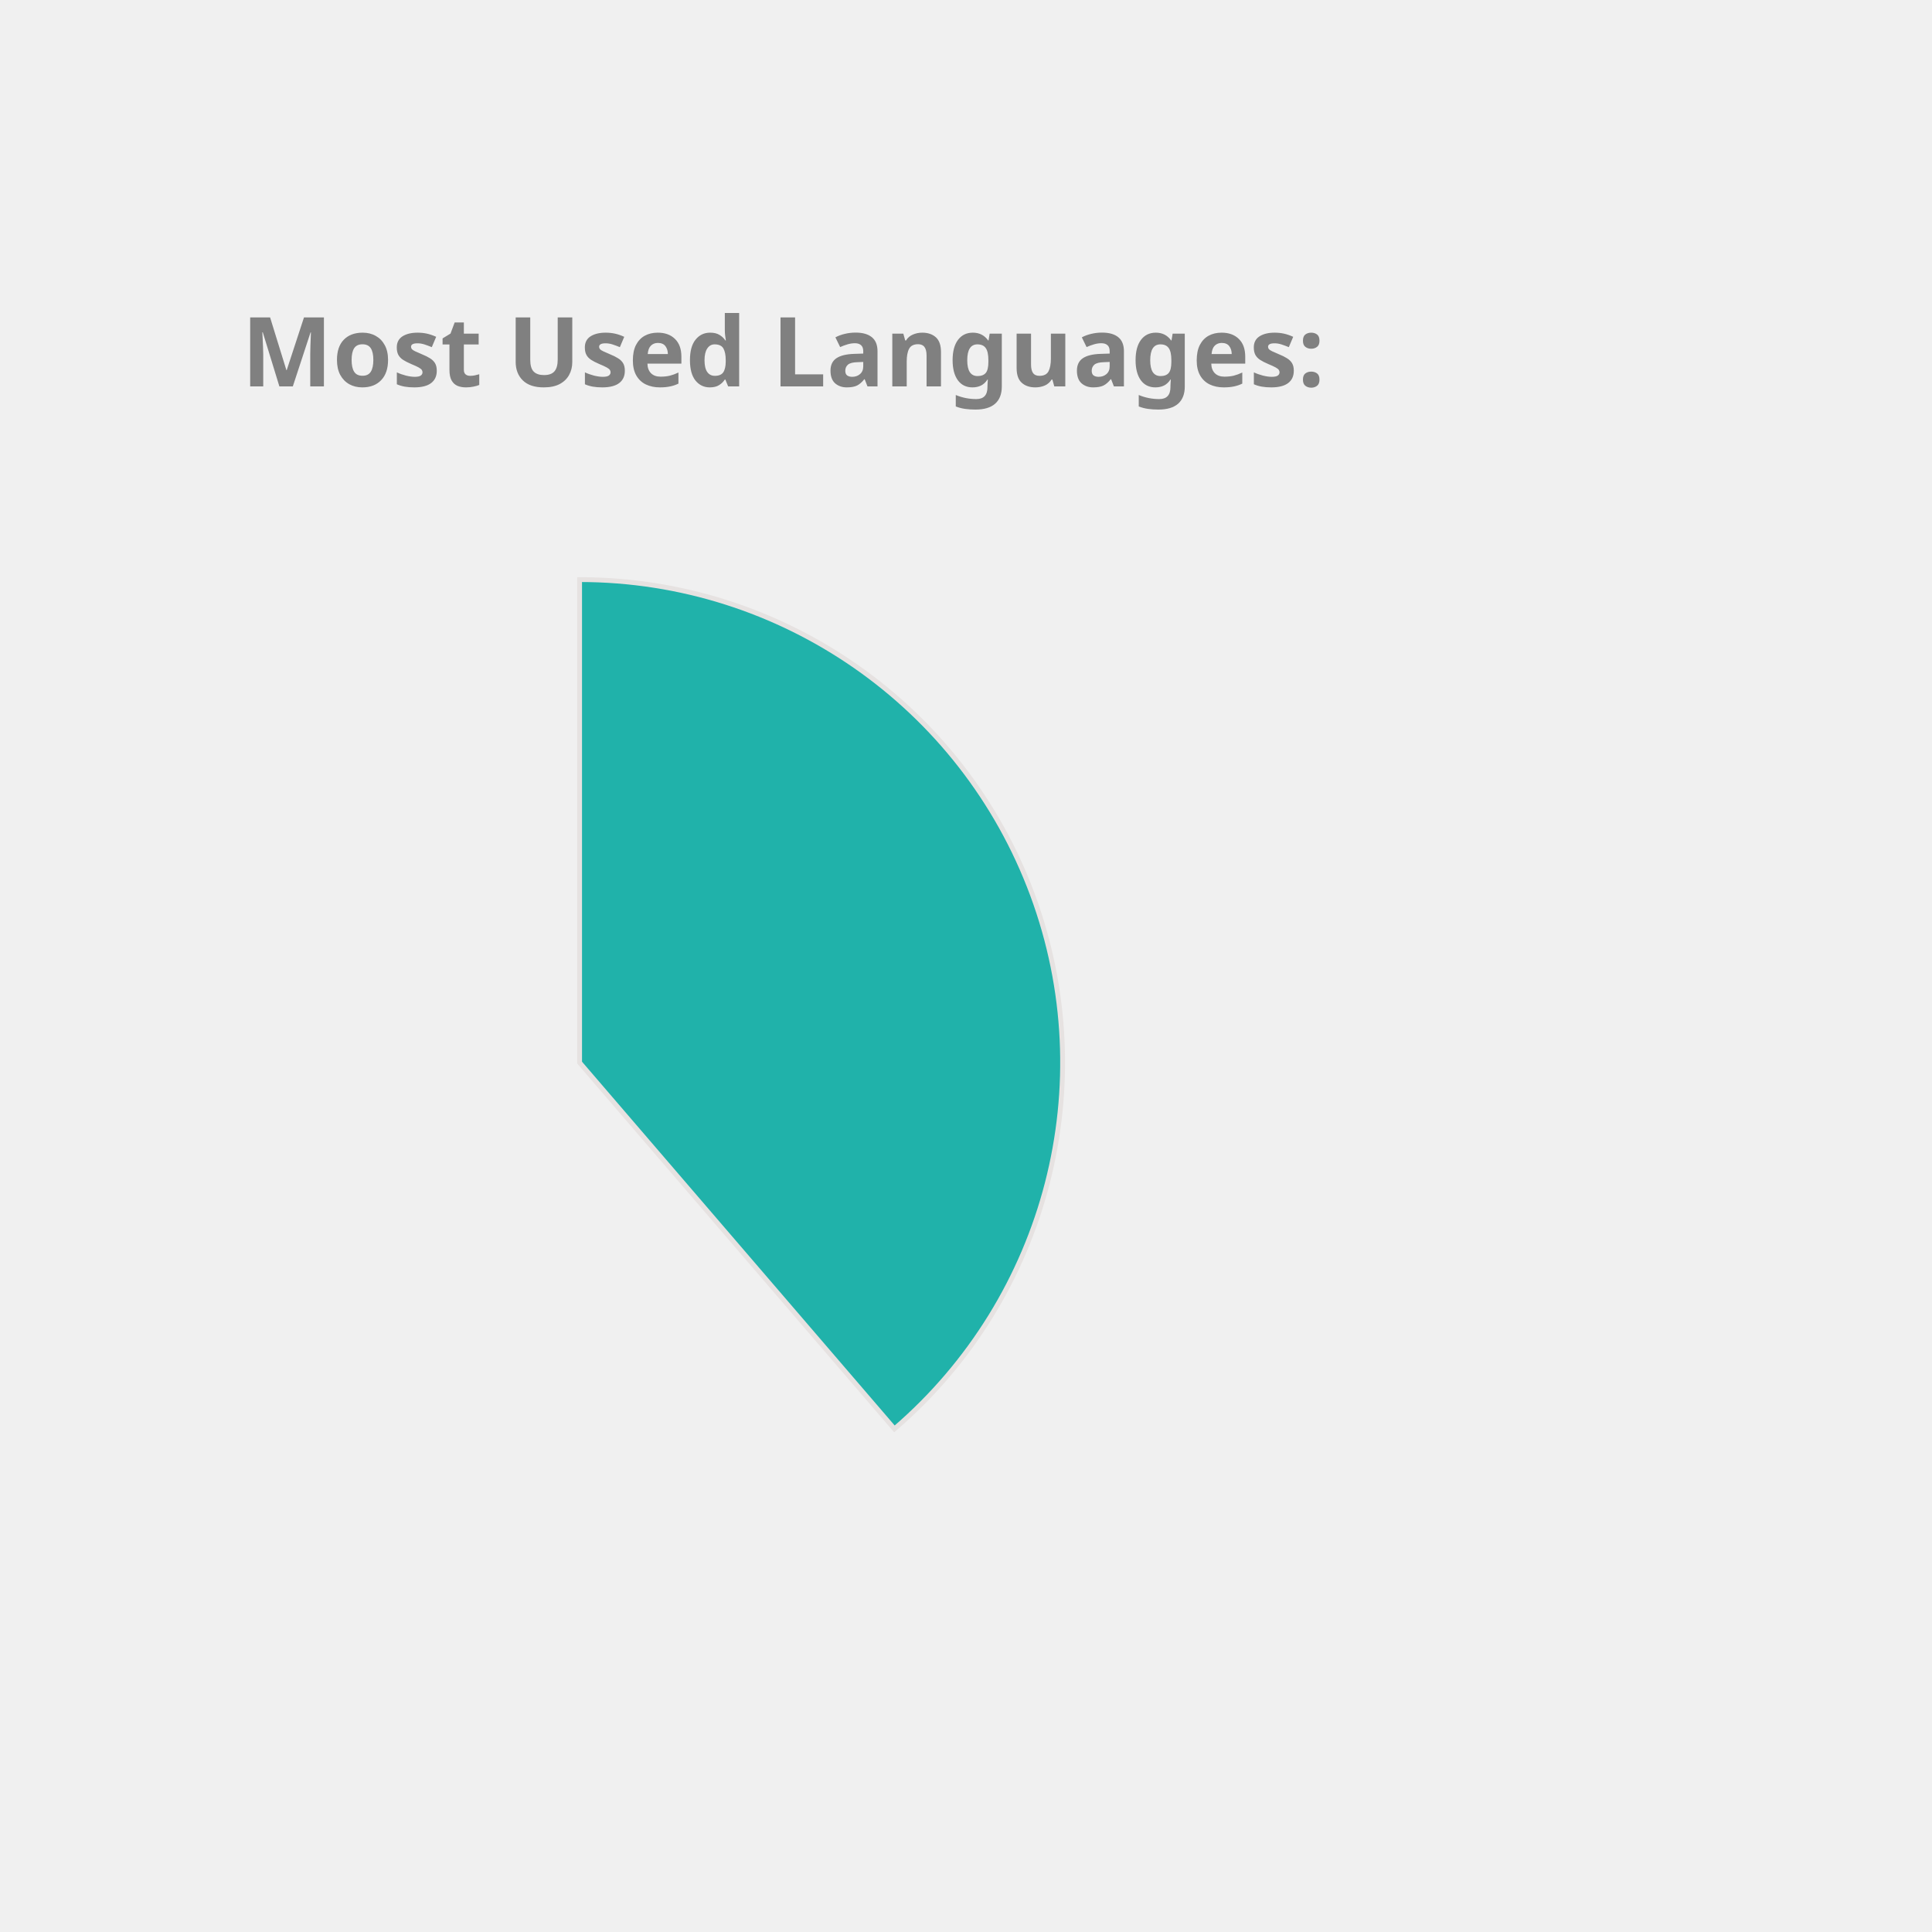
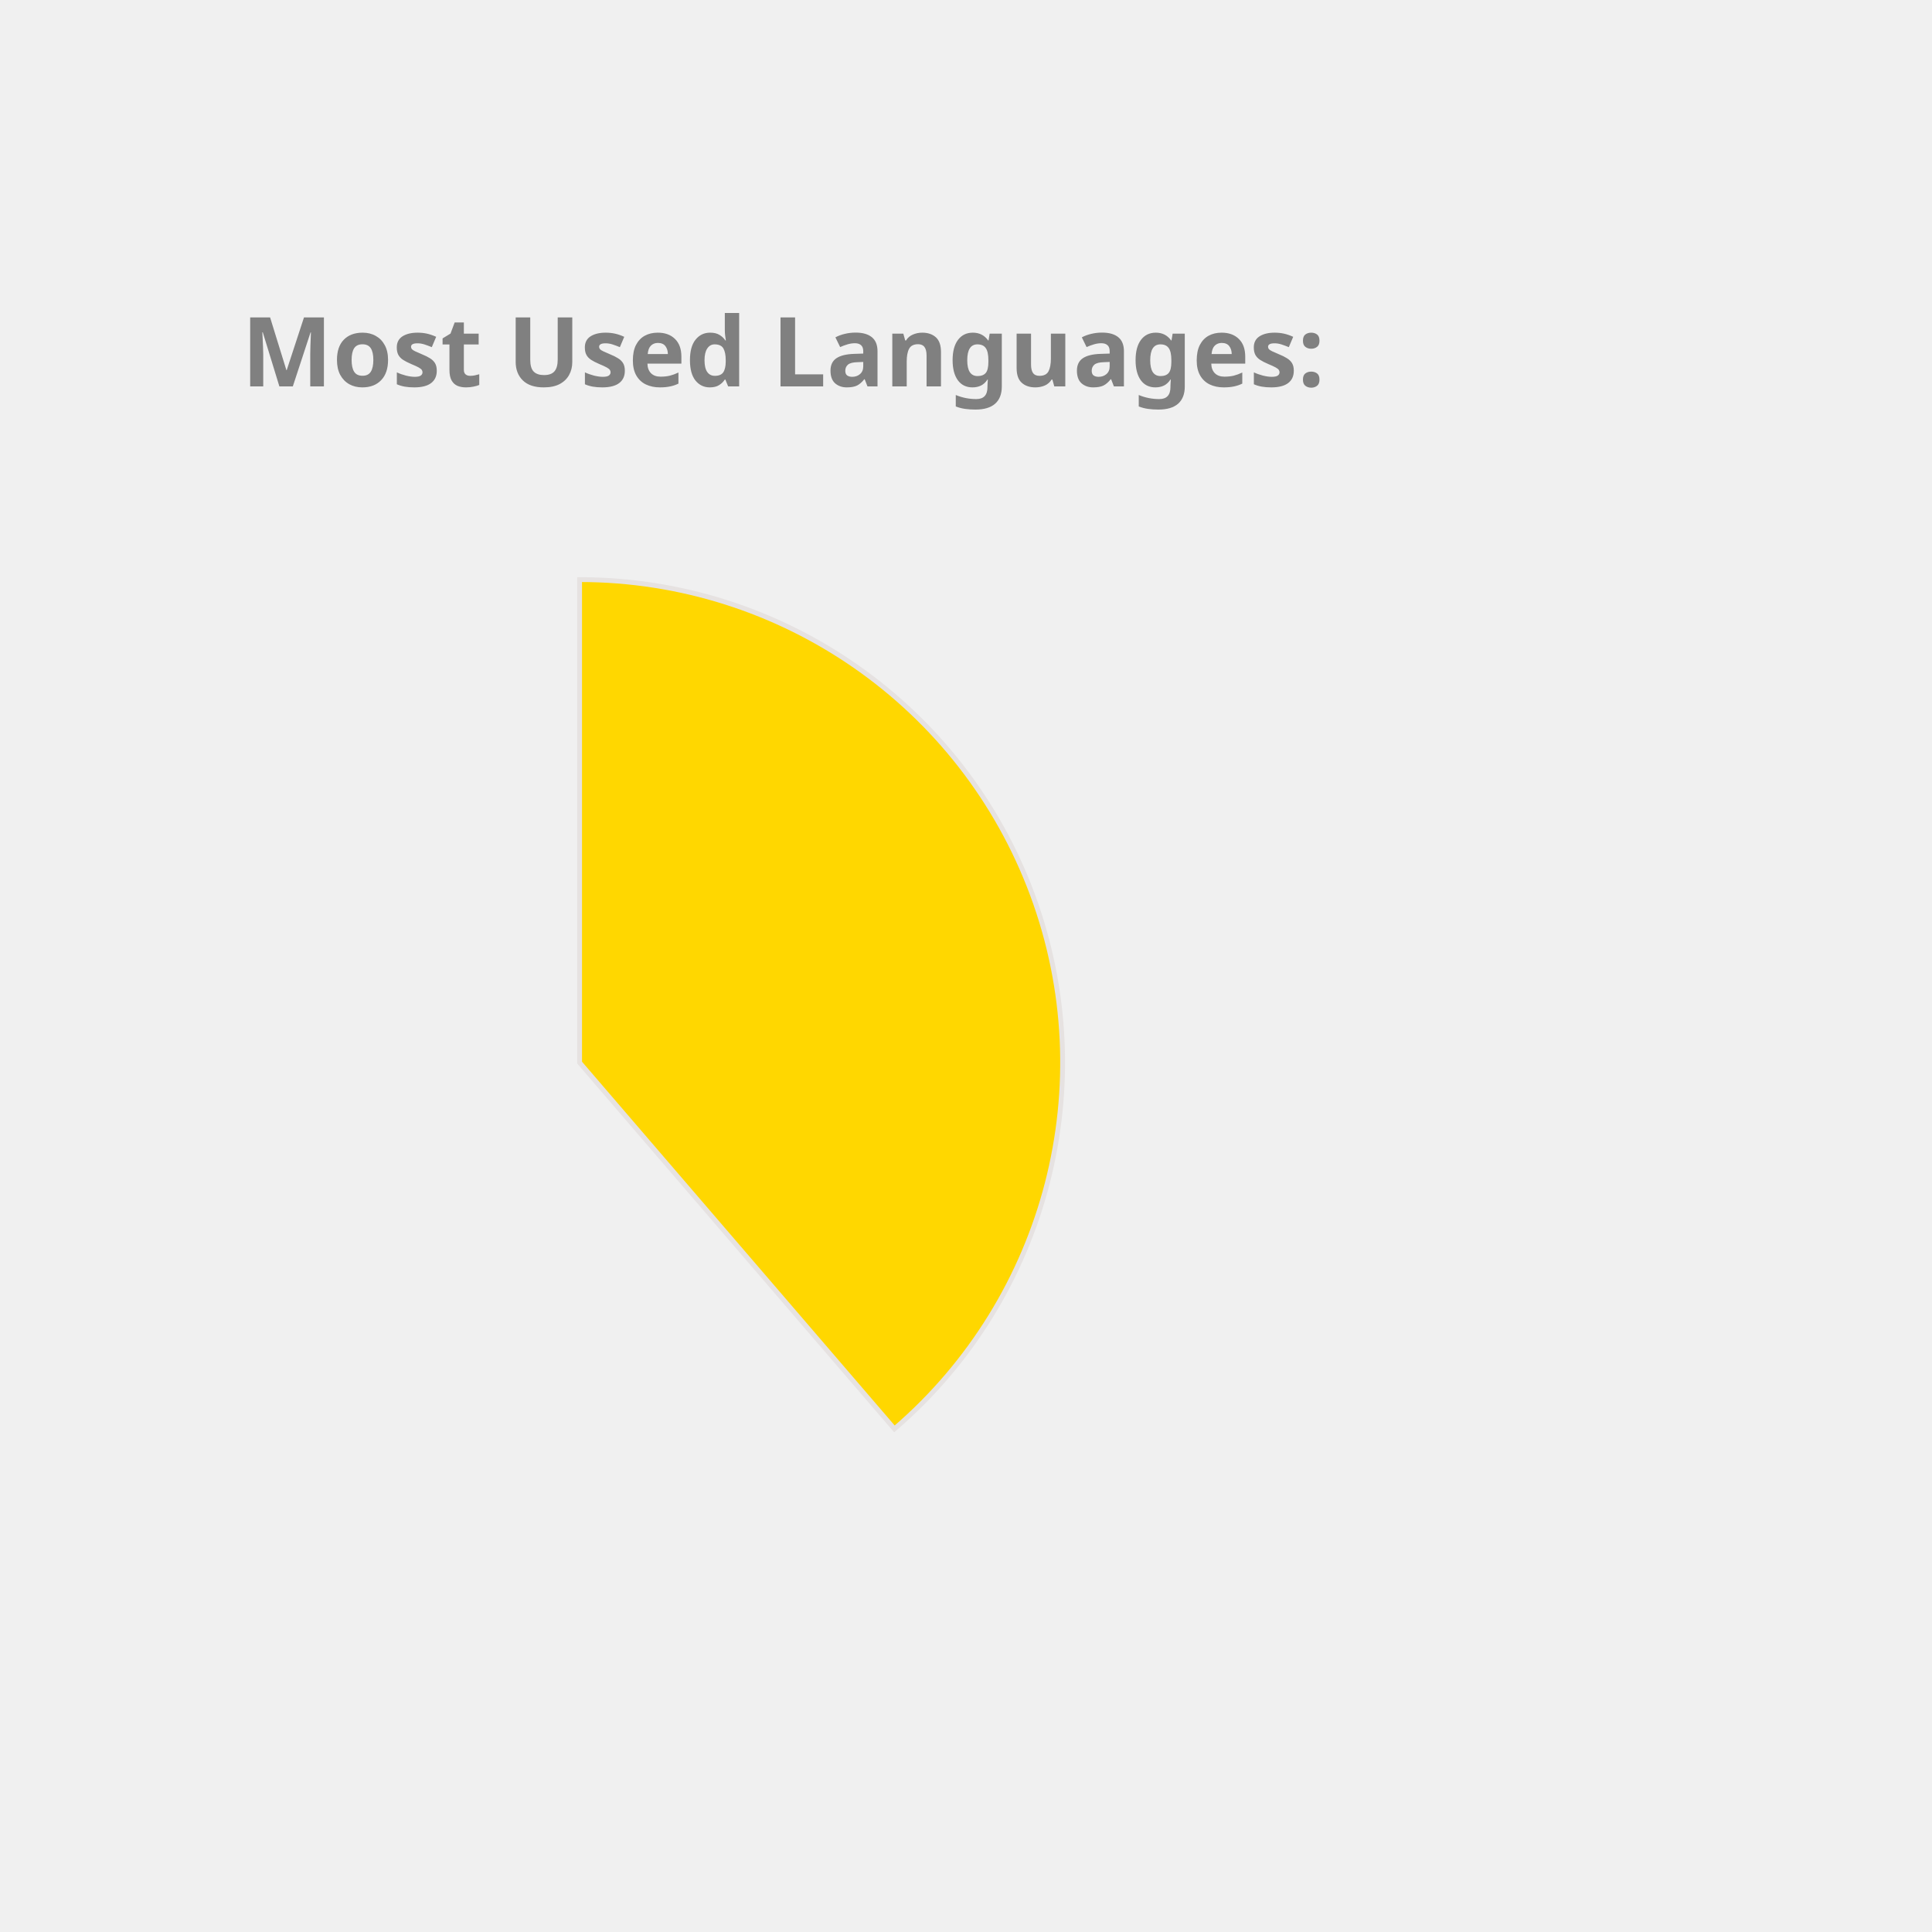
<svg xmlns="http://www.w3.org/2000/svg" height="350px" width="350px" viewBox="0 0 400 400">
  <style> 
        .label {
                font: bold 20px sans-serif;
                color: #404040;
                -webkit-text-stroke: 1px white;
        }

        path {
                stroke: #E6E2E1;
                stroke-width: 1px;
                transform: translate(60px, 100px);
        }

        .path_1 {
                animation: fadeIn 5s linear forwards;
        }

        .path_2 {
                transform: scale(0);
                animation: fadeIn 5s linear forwards 5s;
        }


        
        .path_3 {
                transform: scale(0);
                animation: fadeIn 5s linear forwards 10s;
        }


        .path_4 {
                transform: scale(0);
                animation: fadeIn 5s linear forwards 15s;
        }

        .path_5 {
                transform: scale(0);
                animation: fadeIn 5s linear forwards 20s;
        }

        .path_6 {
                transform: scale(0);
                animation: fadeIn 5s linear forwards 25s;
        }

        .path_7 {
                transform: scale(0);
                animation: fadeIn 5s linear forwards 30s;
        }

        .path_8 {
                transform: scale(0);
                animation: fadeIn 5s linear forwards 35s;
        }

        .path_9 {
                transform: scale(0);
                animation: fadeIn 5s linear forwards 40s;
        }

        .path_10 {
                transform: scale(0);
                animation: fadeIn 5s linear forwards 45s;
        }

        @keyframes fadeIn {
                0% {                        
                        transform: translate(250px, 300px) rotate(0deg) scale(0);
                        
                }
                50% {
                        transform: translate(150px, 220px) rotate(180deg) scale(0.5);
                        
                }
                
                100% {
                        transform: translate(60px, 120px) rotate(360deg) scale(1);
                        
                }
        }
        .txt_1 {
                opacity: 0;
                animation: txtShow 5s linear forwards 0s;
        }

        .txt_2 {
                opacity: 0;
                animation: txtShow 5s linear forwards 5s;
        }

        .txt_3 {
                opacity: 0;
                animation: txtShow 5s linear forwards 10s;
        }

        .txt_4 {
                opacity: 0;
                animation: txtShow 5s linear forwards 15s;
        }

        .txt_5 {
                opacity: 0;
                animation: txtShow 5s linear forwards 20s;
        }

        .txt_6 {
                opacity: 0;
                animation: txtShow 5s linear forwards 25s;
        }

        .txt_7 {
                opacity: 0;
                animation: txtShow 5s linear forwards 30s;
        }

        .txt_8 {
                opacity: 0;
                animation: txtShow 5s linear forwards 35s;
        }

        .txt_9 {
                opacity: 0;
                animation: txtShow 5s linear forwards 40s;
        }

        .txt_10 {
                opacity: 0;
                animation: txtShow 5s linear forwards 45s;
        }

        @keyframes txtShow {
                0% {                        
                        opacity: 0;
                        transform: translate(0px, 0px) scale(0);
                }
                100% {
                        opacity: 1;
                        transform: translate(0px, 0px) scale(1);
                        
                }
        }
</style>
-   <path class="path_1" d="M 60,120 L 60,20 A 100,100 0 0 1 125.183,195.836 Z" fill="LightSeaGreen" stroke="#fff" stroke-width="2" />
-   <text class="txt_1" x="260" y="150" fill="LightSeaGreen" stroke="LightSeaGreen" stroke-width="1">Java</text>
-   <path class="path_2" d="M 60,120 L 125.183,195.836 A 100,100 0 0 1 -20.531,179.286 Z" fill="Tan" stroke="#fff" stroke-width="2" />
-   <text class="txt_2" x="260" y="170" fill="Tan" stroke="Tan" stroke-width="1">TypeScript</text>
-   <path class="path_3" d="M 60,120 L -20.531,179.286 A 100,100 0 0 1 -27.631,71.825 Z" fill="Pink" stroke="#fff" stroke-width="2" />
-   <text class="txt_3" x="260" y="190" fill="Pink" stroke="Pink" stroke-width="1">JavaScript</text>
-   <path class="path_4" d="M 60,120 L -27.631,71.825 A 100,100 0 0 1 -10.265,48.846 Z" fill="Tomato" stroke="#fff" stroke-width="2" />
-   <text class="txt_4" x="260" y="210" fill="Tomato" stroke="Tomato" stroke-width="1">HTML</text>
-   <path class="path_5" d="M 60,120 L -10.265,48.846 A 100,100 0 0 1 11.825,32.369 Z" fill="Orange" stroke="#fff" stroke-width="2" />
-   <text class="txt_5" x="260" y="230" fill="Orange" stroke="Orange" stroke-width="1">Sass</text>
-   <path class="path_6" d="M 60,120 L 11.825,32.369 A 100,100 0 0 1 32.705,23.797 Z" fill="Salmon" stroke="#fff" stroke-width="2" />
-   <text class="txt_6" x="260" y="250" fill="Salmon" stroke="Salmon" stroke-width="1">CSS</text>
-   <path class="path_7" d="M 60,120 L 32.705,23.797 A 100,100 0 0 1 42.498,21.544 Z" fill="DarkKhaki" stroke="#fff" stroke-width="2" />
-   <text class="txt_7" x="260" y="270" fill="DarkKhaki" stroke="DarkKhaki" stroke-width="1">Python</text>
-   <path class="path_8" d="M 60,120 L 42.498,21.544 A 100,100 0 0 1 51.841,20.333 Z" fill="SteelBlue" stroke="#fff" stroke-width="2" />
-   <text class="txt_8" x="260" y="290" fill="SteelBlue" stroke="SteelBlue" stroke-width="1">Batchfile</text>
-   <path class="path_9" d="M 60,120 L 51.841,20.333 A 100,100 0 0 1 56.231,20.071 Z" fill="Gold" stroke="#fff" stroke-width="2" />
-   <text class="txt_9" x="260" y="310" fill="Gold" stroke="Gold" stroke-width="1">Mustache</text>
-   <path class="path_10" d="M 60,120 L 56.231,20.071 A 100,100 0 0 1 58.743,20.008 Z" fill="MediumAquaMarine" stroke="#fff" stroke-width="2" />
-   <text class="txt_10" x="260" y="330" fill="MediumAquaMarine" stroke="MediumAquaMarine" stroke-width="1">SCSS</text>
+   <path class="path_1" d="M 60,120 L 60,20 A 100,100 0 0 1 125.183,195.836 Z" fill="Gold" stroke="#fff" stroke-width="2" />
+   <text class="txt_1" x="260" y="150" fill="Gold" stroke="Gold" stroke-width="1">Java</text>
+   <path class="path_2" d="M 60,120 L 125.183,195.836 A 100,100 0 0 1 -20.531,179.286 Z" fill="CornflowerBlue" stroke="#fff" stroke-width="2" />
+   <text class="txt_2" x="260" y="170" fill="CornflowerBlue" stroke="CornflowerBlue" stroke-width="1">TypeScript</text>
+   <path class="path_3" d="M 60,120 L -20.531,179.286 A 100,100 0 0 1 -27.631,71.825 Z" fill="Orchid" stroke="#fff" stroke-width="2" />
+   <text class="txt_3" x="260" y="190" fill="Orchid" stroke="Orchid" stroke-width="1">JavaScript</text>
+   <path class="path_4" d="M 60,120 L -27.631,71.825 A 100,100 0 0 1 -10.265,48.846 Z" fill="MediumTurquoise" stroke="#fff" stroke-width="2" />
+   <text class="txt_4" x="260" y="210" fill="MediumTurquoise" stroke="MediumTurquoise" stroke-width="1">HTML</text>
+   <path class="path_5" d="M 60,120 L -10.265,48.846 A 100,100 0 0 1 11.825,32.369 Z" fill="DodgerBlue" stroke="#fff" stroke-width="2" />
+   <text class="txt_5" x="260" y="230" fill="DodgerBlue" stroke="DodgerBlue" stroke-width="1">Sass</text>
+   <path class="path_6" d="M 60,120 L 11.825,32.369 A 100,100 0 0 1 32.705,23.797 Z" fill="IndianRed" stroke="#fff" stroke-width="2" />
+   <text class="txt_6" x="260" y="250" fill="IndianRed" stroke="IndianRed" stroke-width="1">CSS</text>
+   <path class="path_7" d="M 60,120 L 32.705,23.797 A 100,100 0 0 1 42.498,21.544 Z" fill="Coral" stroke="#fff" stroke-width="2" />
+   <text class="txt_7" x="260" y="270" fill="Coral" stroke="Coral" stroke-width="1">Python</text>
+   <path class="path_8" d="M 60,120 L 42.498,21.544 A 100,100 0 0 1 51.841,20.333 Z" fill="DarkKhaki" stroke="#fff" stroke-width="2" />
+   <text class="txt_8" x="260" y="290" fill="DarkKhaki" stroke="DarkKhaki" stroke-width="1">Batchfile</text>
+   <path class="path_9" d="M 60,120 L 51.841,20.333 A 100,100 0 0 1 56.231,20.071 Z" fill="Salmon" stroke="#fff" stroke-width="2" />
+   <text class="txt_9" x="260" y="310" fill="Salmon" stroke="Salmon" stroke-width="1">Mustache</text>
+   <path class="path_10" d="M 60,120 L 56.231,20.071 A 100,100 0 0 1 58.743,20.008 Z" fill="LightSeaGreen" stroke="#fff" stroke-width="2" />
+   <text class="txt_10" x="260" y="330" fill="LightSeaGreen" stroke="LightSeaGreen" stroke-width="1">SCSS</text>
  <g class="label">
    <text x="50" y="80" fill="grey">Most Used Languages:</text>
  </g>
</svg>
